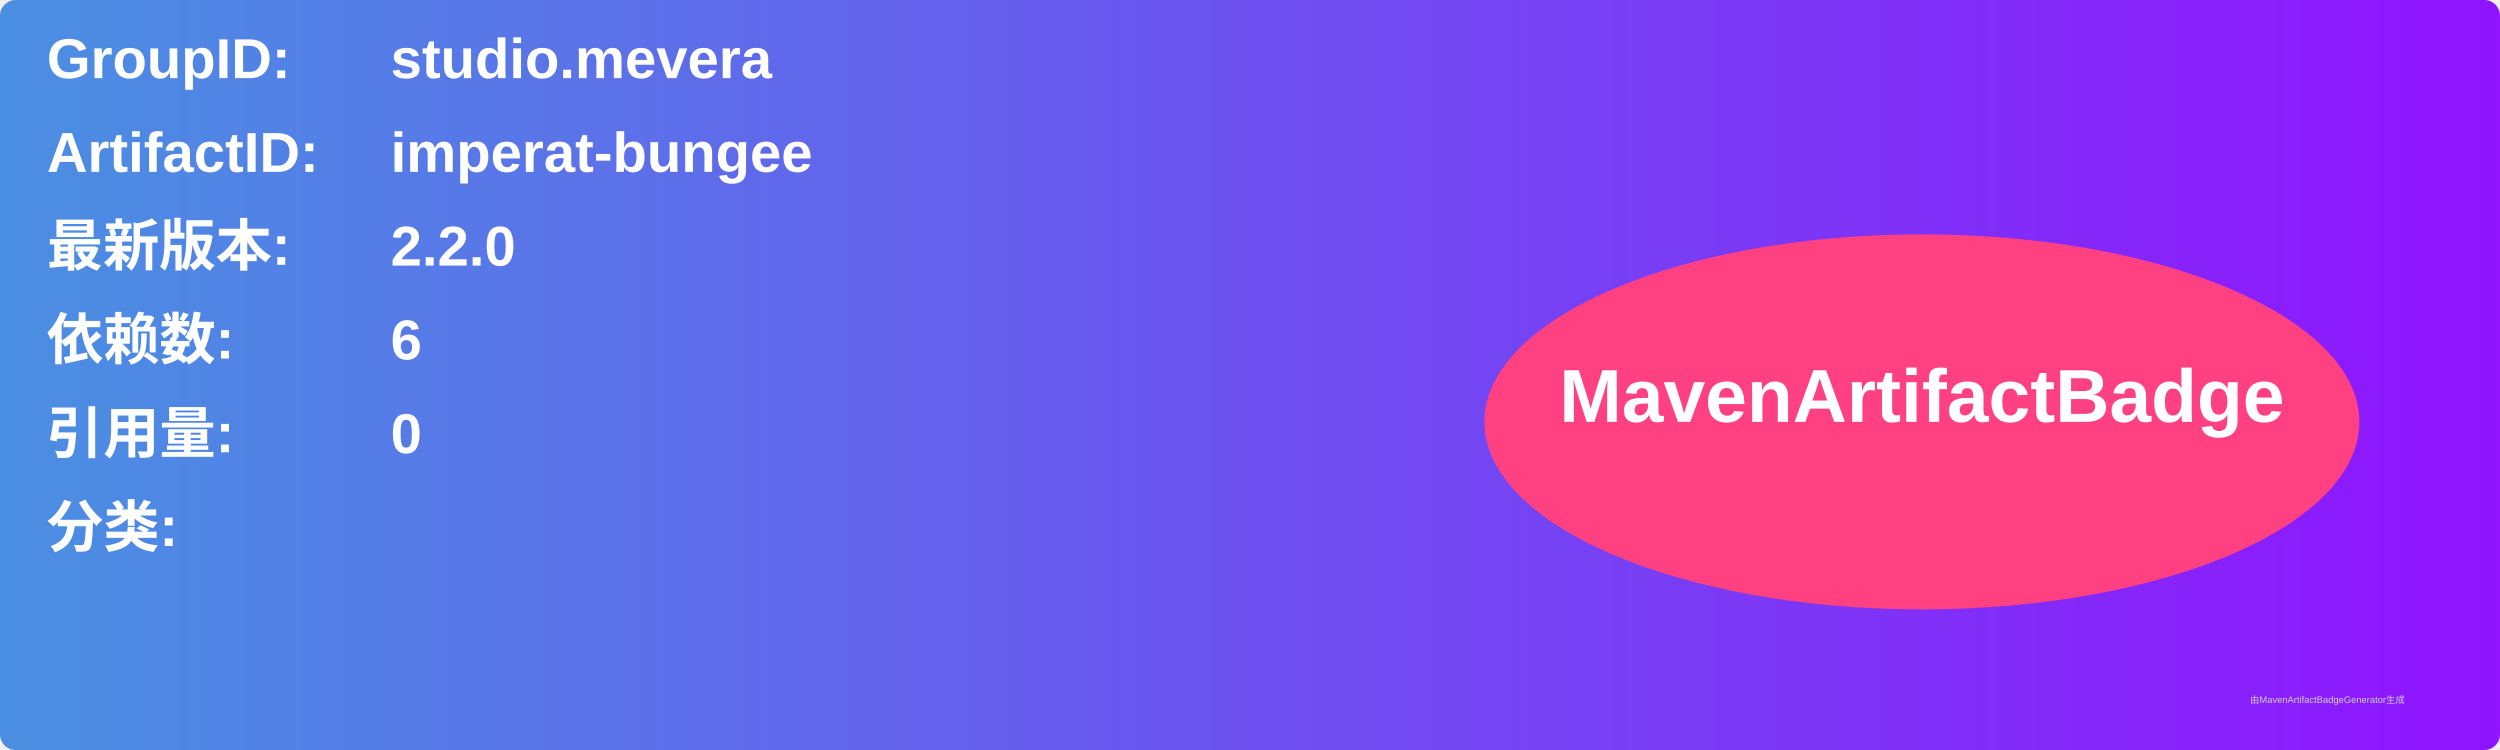
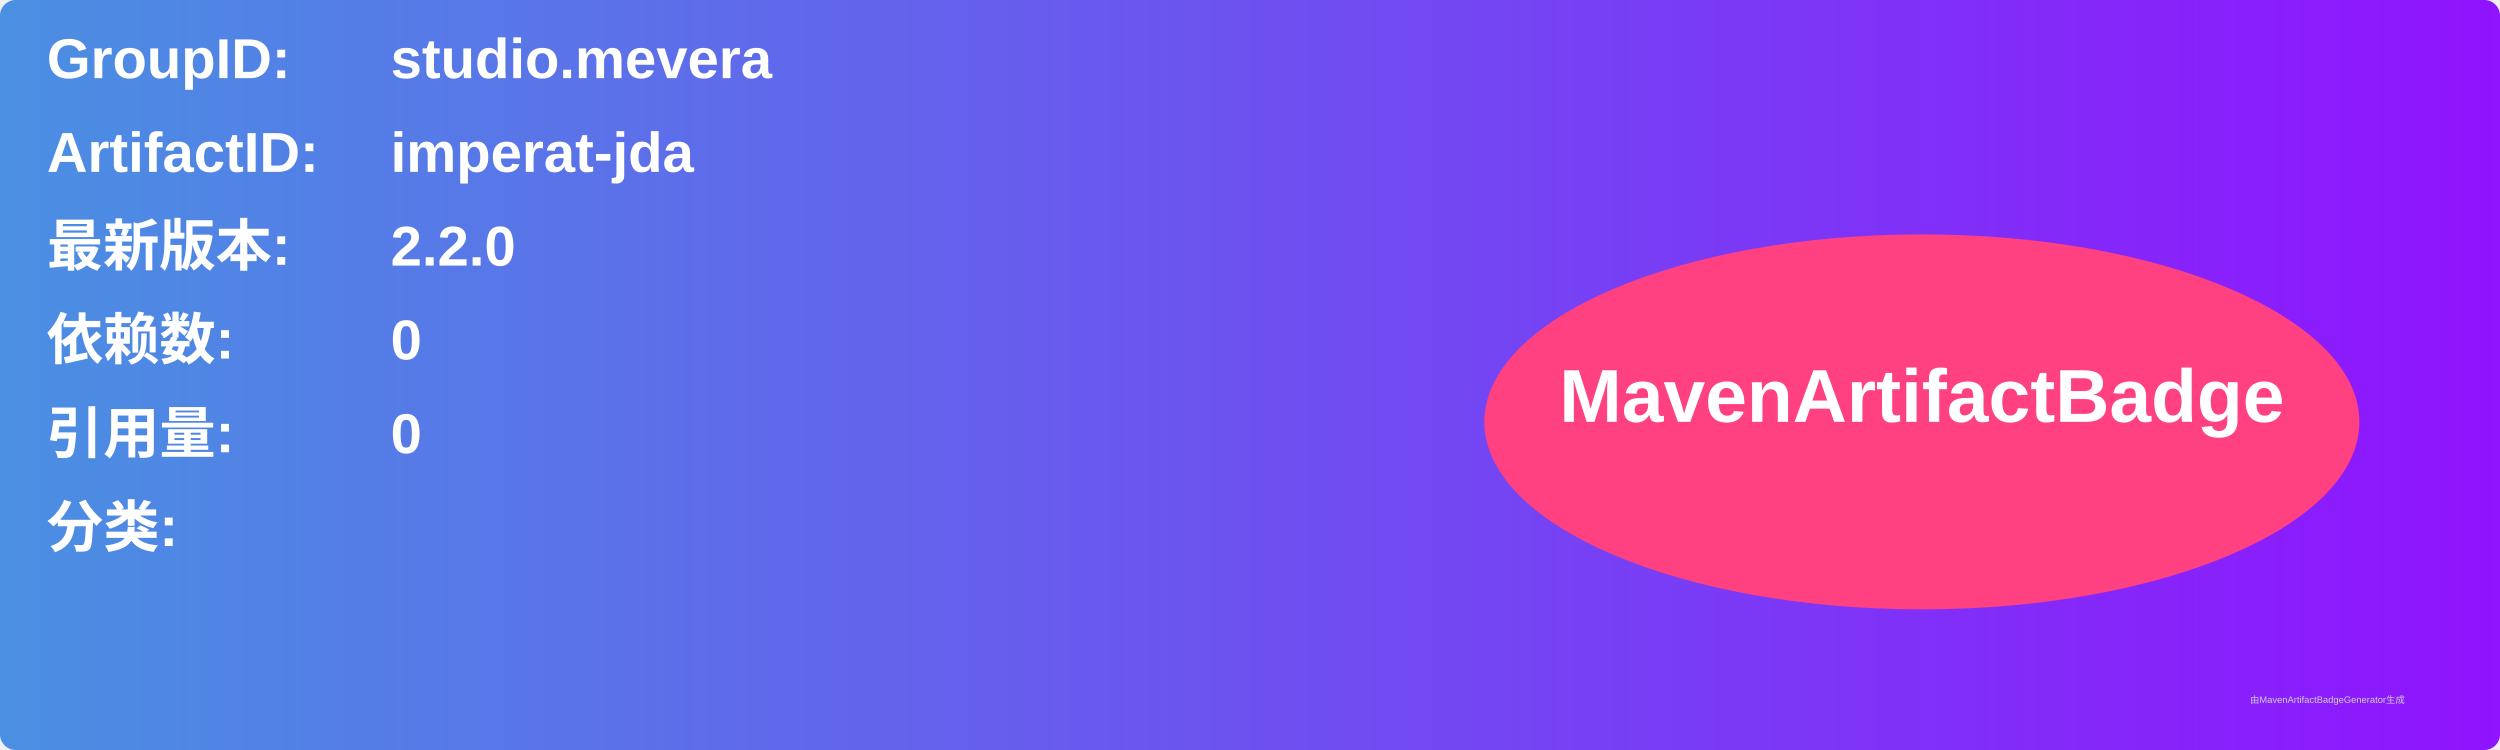
<svg xmlns="http://www.w3.org/2000/svg" width="800" height="240" viewBox="0 0 800 240">
  <linearGradient id="grad" x1="0%" y1="0%" x2="100%" y2="0%">
    <stop offset="0%" stop-color="#4a90e2" />
    <stop offset="100%" stop-color="#9013fe" />
  </linearGradient>
  <rect width="100%" height="100%" rx="5" ry="5" fill="url(#grad)" />
  <g transform="translate(15, 15)">
    <text x="0" y="10" font-family="Arial" font-size="18" fill="white" font-weight="bold" width="260">GroupID:</text>
    <text x="110" y="10" font-family="Arial" font-size="18" fill="white" font-weight="bold" width="460">studio.mevera</text>
    <text x="0" y="40" font-family="Arial" font-size="18" fill="white" font-weight="bold" width="260">ArtifactID:</text>
-     <text x="110" y="40" font-family="Arial" font-size="18" fill="white" font-weight="bold" width="460">imperat-bungee</text>
+     <text x="110" y="40" font-family="Arial" font-size="18" fill="white" font-weight="bold" width="460">imperat-jda</text>
    <text x="0" y="70" font-family="Arial" font-size="18" fill="white" font-weight="bold">最新版本:</text>
    <text x="110" y="70" font-family="Arial" font-size="18" fill="white" font-weight="bold">
      <tspan font-weight="bold">2.2.0</tspan>
    </text>
    <text x="0" y="100" font-family="Arial" font-size="18" fill="white" font-weight="bold">依赖数: </text>
    <text x="110" y="100" font-family="Arial" font-size="18" fill="white">
-       <tspan font-weight="bold">6</tspan>
+       <tspan font-weight="bold">0</tspan>
    </text>
    <text x="0" y="130" font-family="Arial" font-size="18" fill="white" font-weight="bold">引用量: </text>
    <text x="110" y="130" font-family="Arial" font-size="18" fill="white">
      <tspan font-weight="bold">0</tspan>
    </text>
    <text x="0" y="160" font-family="Arial" font-size="18" fill="white" font-weight="bold">分类:</text>
    <text x="10" y="190" font-family="Arial" font-size="10" fill="white">
      <tspan font-weight="bold" />
    </text>
    <ellipse cx="600" cy="120" rx="140" ry="60" fill="#ff4081" />
    <text x="600" y="120" text-anchor="middle" font-family="Arial" font-size="24" fill="white" font-weight="bold">MavenArtifactBadge</text>
  </g>
  <text x="720" y="225" font-family="Arial" font-size="3" fill="#d0d0d0">由MavenArtifactBadgeGenerator生成</text>
</svg>
